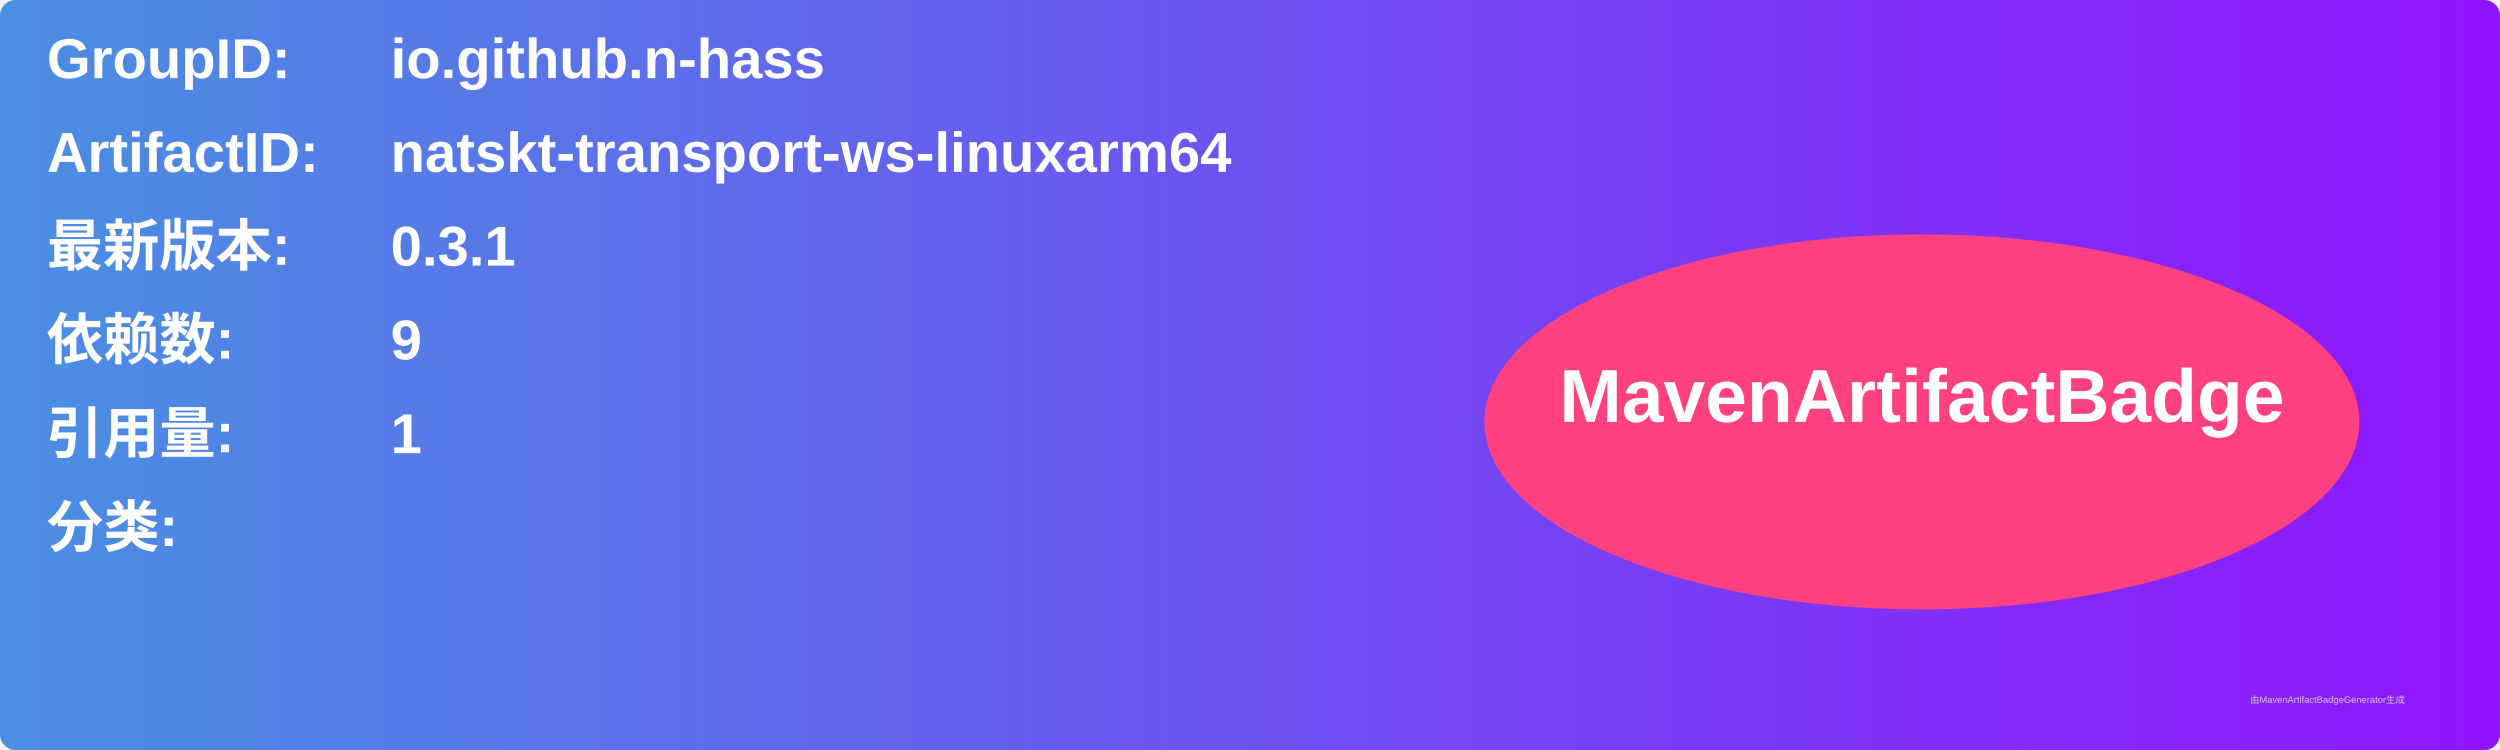
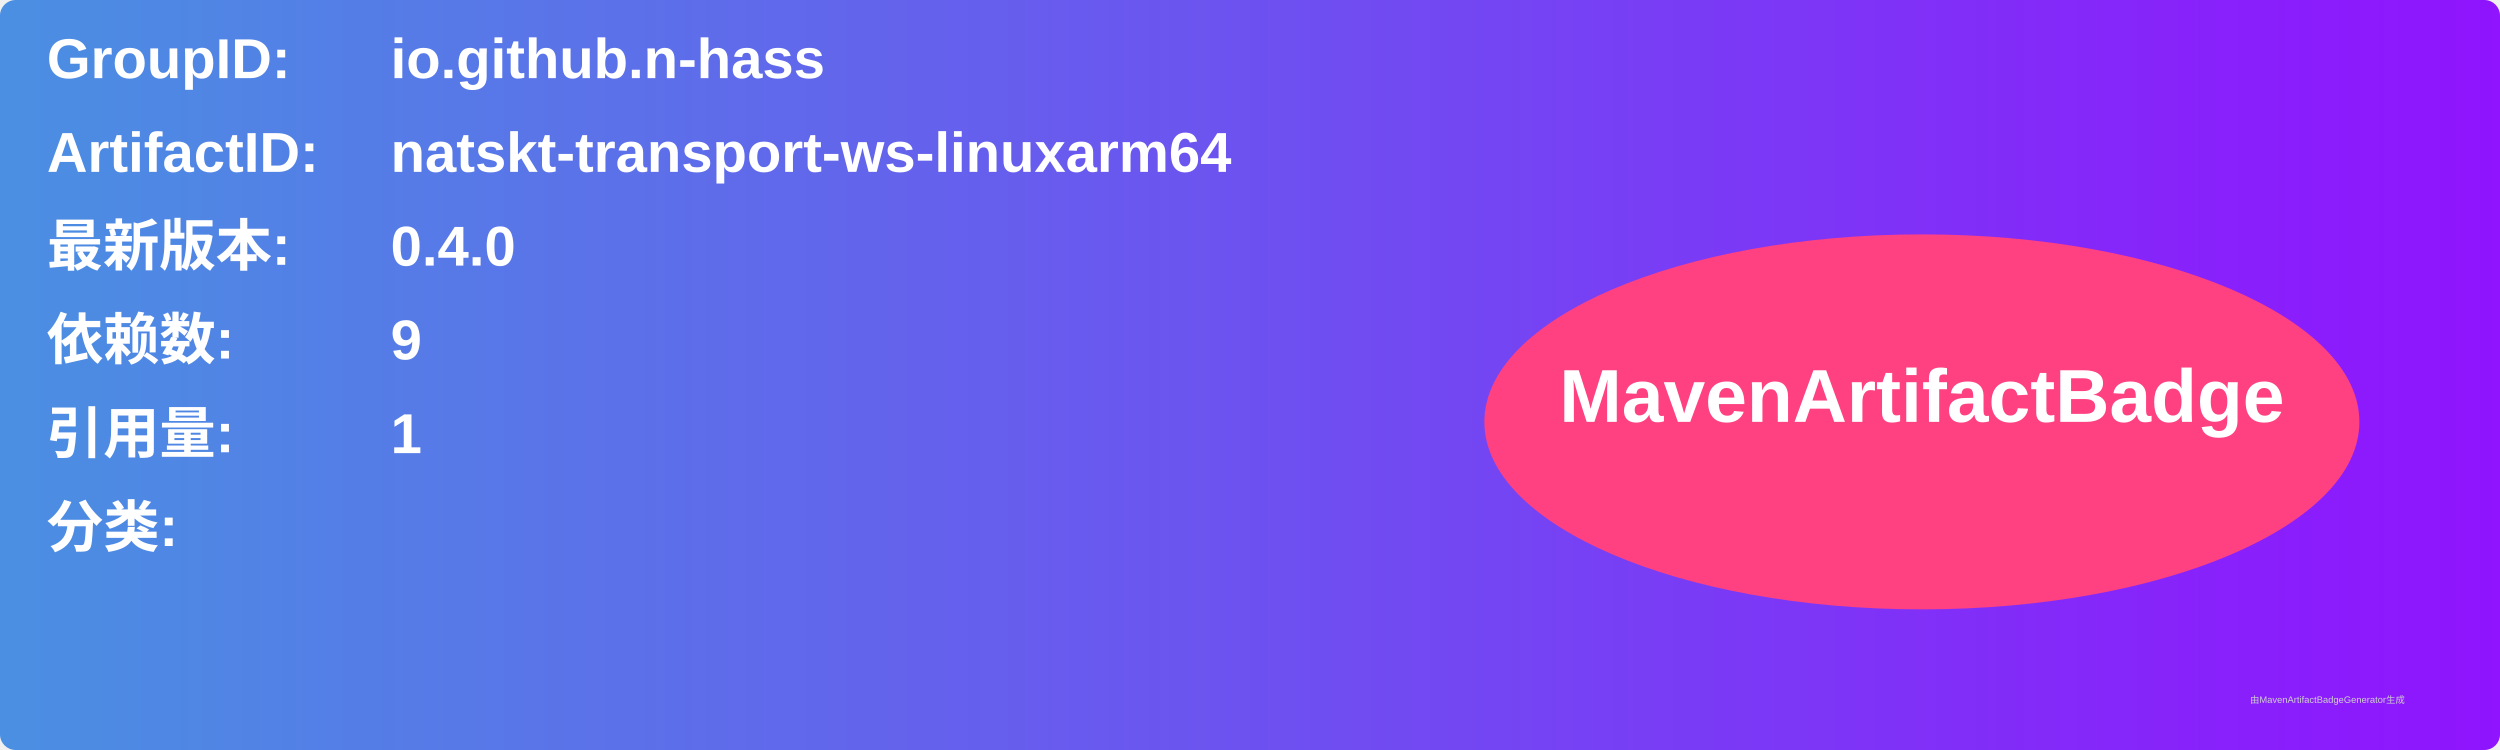
<svg xmlns="http://www.w3.org/2000/svg" width="800" height="240" viewBox="0 0 800 240">
  <linearGradient id="grad" x1="0%" y1="0%" x2="100%" y2="0%">
    <stop offset="0%" stop-color="#4a90e2" />
    <stop offset="100%" stop-color="#9013fe" />
  </linearGradient>
  <rect width="100%" height="100%" rx="5" ry="5" fill="url(#grad)" />
  <g transform="translate(15, 15)">
    <text x="0" y="10" font-family="Arial" font-size="18" fill="white" font-weight="bold" width="260">GroupID:</text>
    <text x="110" y="10" font-family="Arial" font-size="18" fill="white" font-weight="bold" width="460">io.github.n-hass</text>
    <text x="0" y="40" font-family="Arial" font-size="18" fill="white" font-weight="bold" width="260">ArtifactID:</text>
    <text x="110" y="40" font-family="Arial" font-size="18" fill="white" font-weight="bold" width="460">natskt-transport-ws-linuxarm64</text>
    <text x="0" y="70" font-family="Arial" font-size="18" fill="white" font-weight="bold">最新版本:</text>
    <text x="110" y="70" font-family="Arial" font-size="18" fill="white" font-weight="bold">
-       <tspan font-weight="bold">0.3.1</tspan>
+       <tspan font-weight="bold">0.4.0</tspan>
    </text>
    <text x="0" y="100" font-family="Arial" font-size="18" fill="white" font-weight="bold">依赖数: </text>
    <text x="110" y="100" font-family="Arial" font-size="18" fill="white">
      <tspan font-weight="bold">9</tspan>
    </text>
    <text x="0" y="130" font-family="Arial" font-size="18" fill="white" font-weight="bold">引用量: </text>
    <text x="110" y="130" font-family="Arial" font-size="18" fill="white">
      <tspan font-weight="bold">1</tspan>
    </text>
    <text x="0" y="160" font-family="Arial" font-size="18" fill="white" font-weight="bold">分类:</text>
    <text x="10" y="190" font-family="Arial" font-size="10" fill="white">
      <tspan font-weight="bold" />
    </text>
    <ellipse cx="600" cy="120" rx="140" ry="60" fill="#ff4081" />
    <text x="600" y="120" text-anchor="middle" font-family="Arial" font-size="24" fill="white" font-weight="bold">MavenArtifactBadge</text>
  </g>
  <text x="720" y="225" font-family="Arial" font-size="3" fill="#d0d0d0">由MavenArtifactBadgeGenerator生成</text>
</svg>
